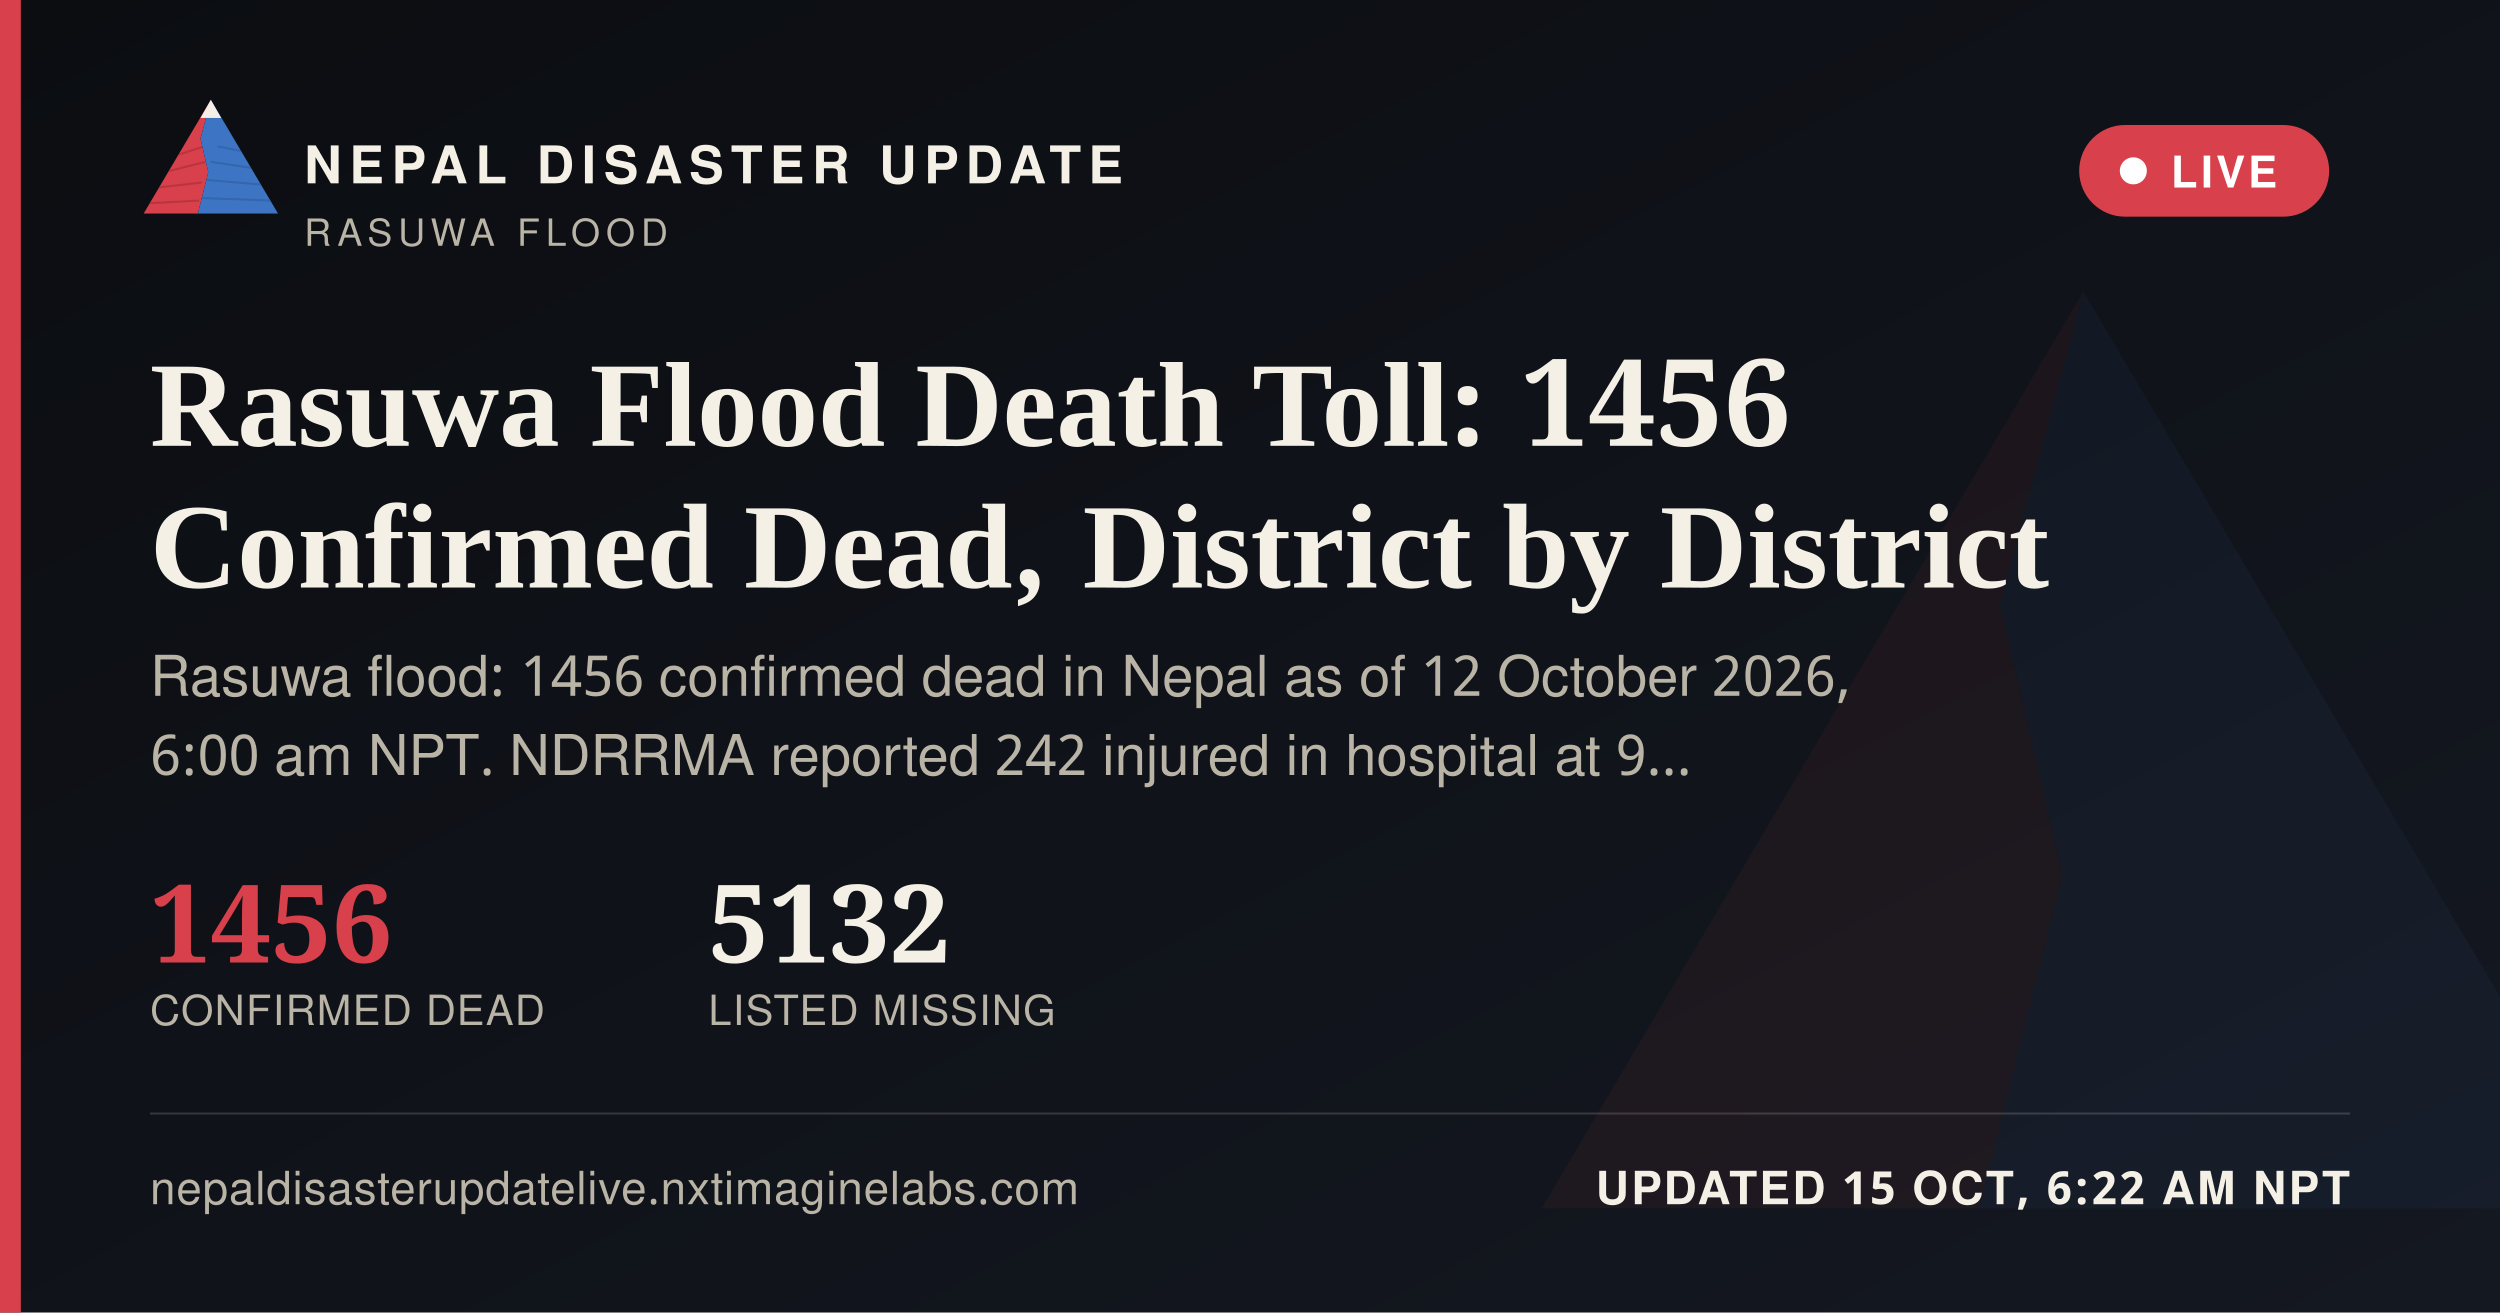
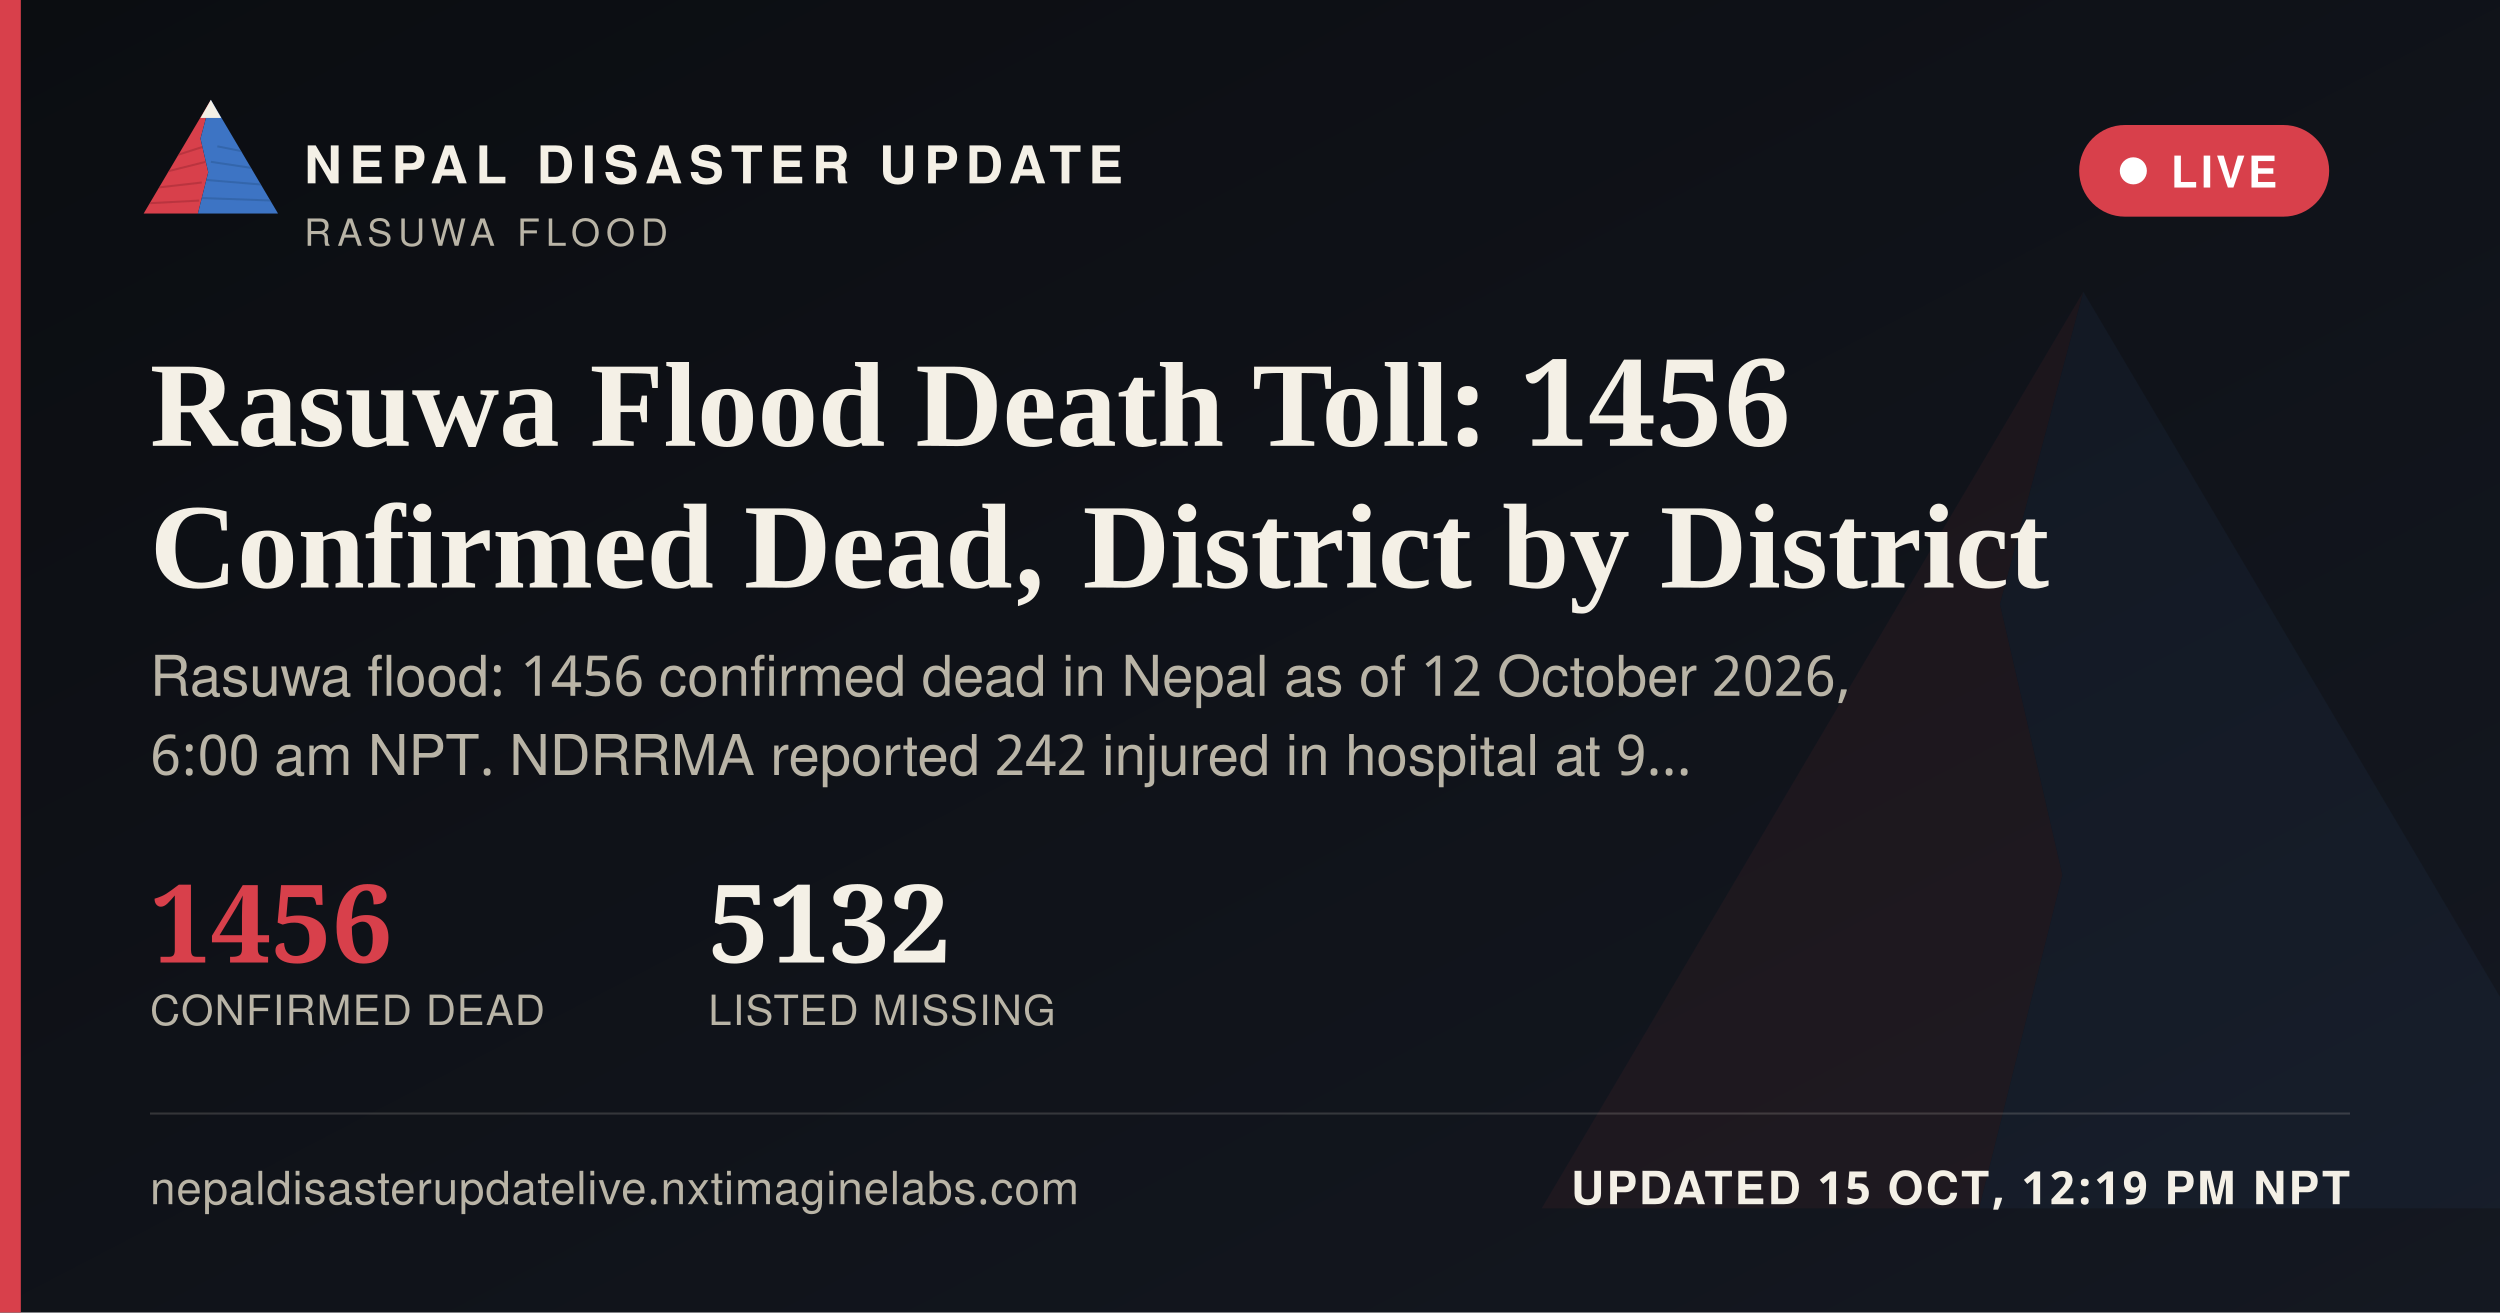
<svg xmlns="http://www.w3.org/2000/svg" width="1200" height="630" viewBox="0 0 1200 630">
  <defs>
    <linearGradient id="ogbg" x1="0" y1="0" x2="1" y2="1">
      <stop offset="0" stop-color="#0B0D11" />
      <stop offset="1" stop-color="#141821" />
    </linearGradient>
  </defs>
  <rect width="1200" height="630" fill="url(#ogbg)" />
  <g transform="translate(700,60) scale(5)" opacity="0.06">
    <polygon points="60,16 52,46 58,72 50,104 8,104" fill="#D8404B" />
    <polygon points="60,16 112,104 50,104 58,72 52,46" fill="#3D74C4" />
  </g>
  <rect x="0" y="0" width="10" height="630" fill="#D8404B" />
  <g transform="translate(64,38) scale(0.62)">
    <g>
      <defs>
        <clipPath id="ogLc">
          <polygon points="60,16 52,46 58,72 50,104 8,104" />
        </clipPath>
        <clipPath id="ogRc">
          <polygon points="60,16 112,104 50,104 58,72 52,46" />
        </clipPath>
      </defs>
      <polygon points="60,16 52,46 58,72 50,104 8,104" fill="#D8404B" />
      <g clip-path="url(#ogLc)" stroke="#A32A34" stroke-width="1.6" fill="none" opacity="0.55">
        <path d="M30,60 L55,52" />
        <path d="M24,72 L56,64" />
        <path d="M18,84 L53,80" />
        <path d="M13,96 L51,94" />
      </g>
      <polygon points="60,16 112,104 50,104 58,72 52,46" fill="#3D74C4" />
      <g clip-path="url(#ogRc)" stroke="#2A5793" stroke-width="1.6" fill="none" opacity="0.5">
        <path d="M65,52 L95,58" />
        <path d="M60,64 L100,70" />
        <path d="M56,78 L104,82" />
        <path d="M52,92 L108,94" />
      </g>
      <polygon points="60,16 52,30 68,30" fill="#F4F0E6" />
    </g>
  </g>
  <text x="146" y="88" font-family="'Public Sans', 'Noto Sans Devanagari', 'Helvetica Neue', Helvetica, Arial, sans-serif" font-size="25" font-weight="800" letter-spacing="3.6" fill="#F4F0E6">NEPAL DISASTER UPDATE</text>
  <text x="146" y="118" font-family="'Public Sans', 'Noto Sans Devanagari', 'Helvetica Neue', Helvetica, Arial, sans-serif" font-size="18" letter-spacing="2.8" fill="#B9B4A6">RASUWA FLOOD</text>
  <g>
    <rect x="998" y="60" width="120" height="44" rx="22" fill="#D8404B" stroke="none" />
    <circle cx="1024" cy="82" r="6.5" fill="#FFFFFF" />
    <text x="1042" y="90" font-family="'Public Sans', 'Noto Sans Devanagari', 'Helvetica Neue', Helvetica, Arial, sans-serif" font-size="21" font-weight="700" letter-spacing="1.6" fill="#FFFFFF">LIVE</text>
  </g>
  <text x="72" y="214" font-family="Newsreader, 'Noto Serif Devanagari', Georgia, 'Times New Roman', serif" font-size="58" font-weight="600" fill="#F4F0E6">Rasuwa Flood Death Toll: 1456</text>
  <text x="72" y="282" font-family="Newsreader, 'Noto Serif Devanagari', Georgia, 'Times New Roman', serif" font-size="58" font-weight="600" fill="#F4F0E6">Confirmed Dead, District by District</text>
  <text x="72" y="334" font-family="'Public Sans', 'Noto Sans Devanagari', 'Helvetica Neue', Helvetica, Arial, sans-serif" font-size="27" fill="#B9B4A6">Rasuwa flood: 1456 confirmed dead in Nepal as of 12 October 2026,</text>
  <text x="72" y="372" font-family="'Public Sans', 'Noto Sans Devanagari', 'Helvetica Neue', Helvetica, Arial, sans-serif" font-size="27" fill="#B9B4A6">6:00 am NPT. NDRRMA reported 242 injured in hospital at 9…</text>
  <g transform="translate(72,462)">
    <text x="0" y="0" font-family="Newsreader, 'Noto Serif Devanagari', Georgia, 'Times New Roman', serif" font-size="52" font-weight="600" fill="#D8404B">1456</text>
    <text x="0" y="30" font-family="'Public Sans', 'Noto Sans Devanagari', 'Helvetica Neue', Helvetica, Arial, sans-serif" font-size="20" letter-spacing="0.6" fill="#B9B4A6">CONFIRMED DEAD</text>
    <text x="268" y="0" font-family="Newsreader, 'Noto Serif Devanagari', Georgia, 'Times New Roman', serif" font-size="52" font-weight="600" fill="#F4F0E6">5132</text>
    <text x="268" y="30" font-family="'Public Sans', 'Noto Sans Devanagari', 'Helvetica Neue', Helvetica, Arial, sans-serif" font-size="20" letter-spacing="0.6" fill="#B9B4A6">LISTED MISSING</text>
  </g>
  <rect x="72" y="534" width="1056" height="1" fill="rgba(244,240,230,0.16)" />
  <text x="72" y="578" font-family="'Public Sans', 'Noto Sans Devanagari', 'Helvetica Neue', Helvetica, Arial, sans-serif" font-size="22" fill="#B9B4A6" letter-spacing="0.4">nepaldisasterupdatelive.nxtimaginelabs.com</text>
-   <text x="1128" y="578" text-anchor="end" font-family="'Public Sans', 'Noto Sans Devanagari', 'Helvetica Neue', Helvetica, Arial, sans-serif" font-size="22" font-weight="700" letter-spacing="1.2" fill="#F4F0E6">UPDATED 15 OCT, 6:22 AM NPT</text>
+   <text x="1128" y="578" text-anchor="end" font-family="'Public Sans', 'Noto Sans Devanagari', 'Helvetica Neue', Helvetica, Arial, sans-serif" font-size="22" font-weight="700" letter-spacing="1.2" fill="#F4F0E6">UPDATED 15 OCT, 12:19 PM NPT</text>
</svg>
